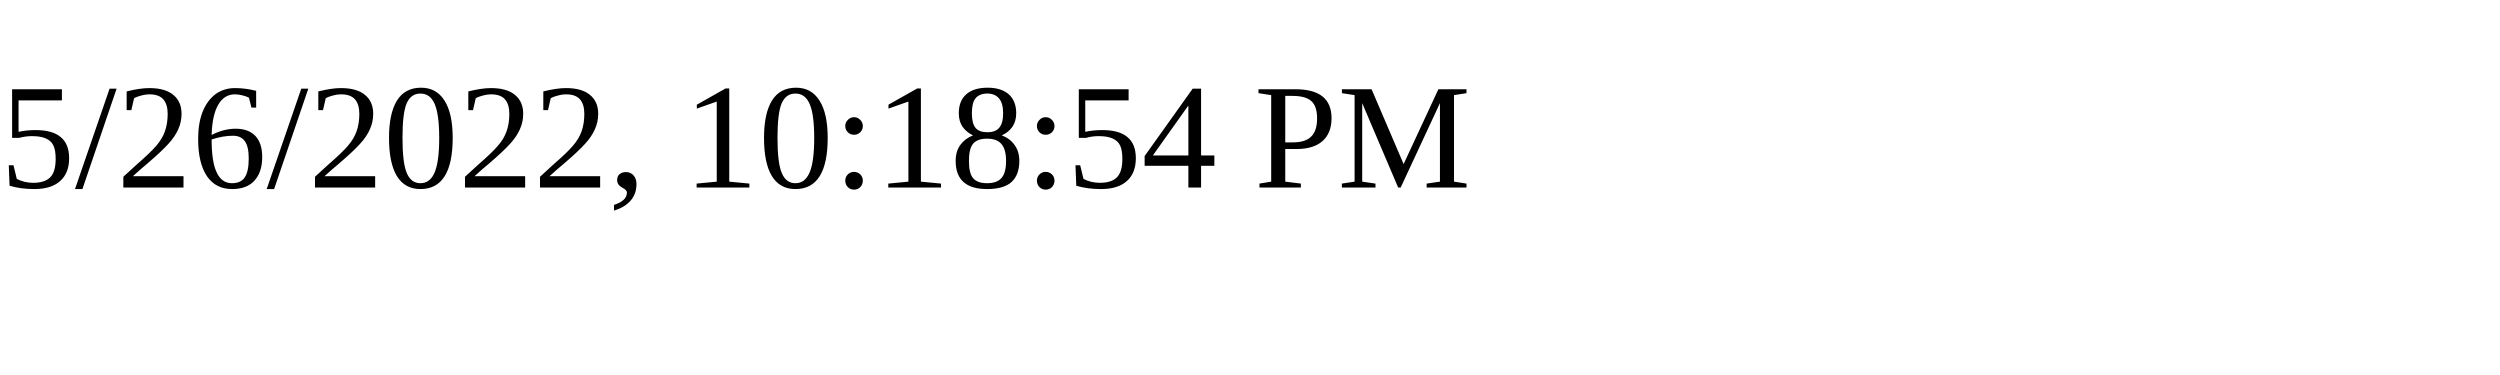
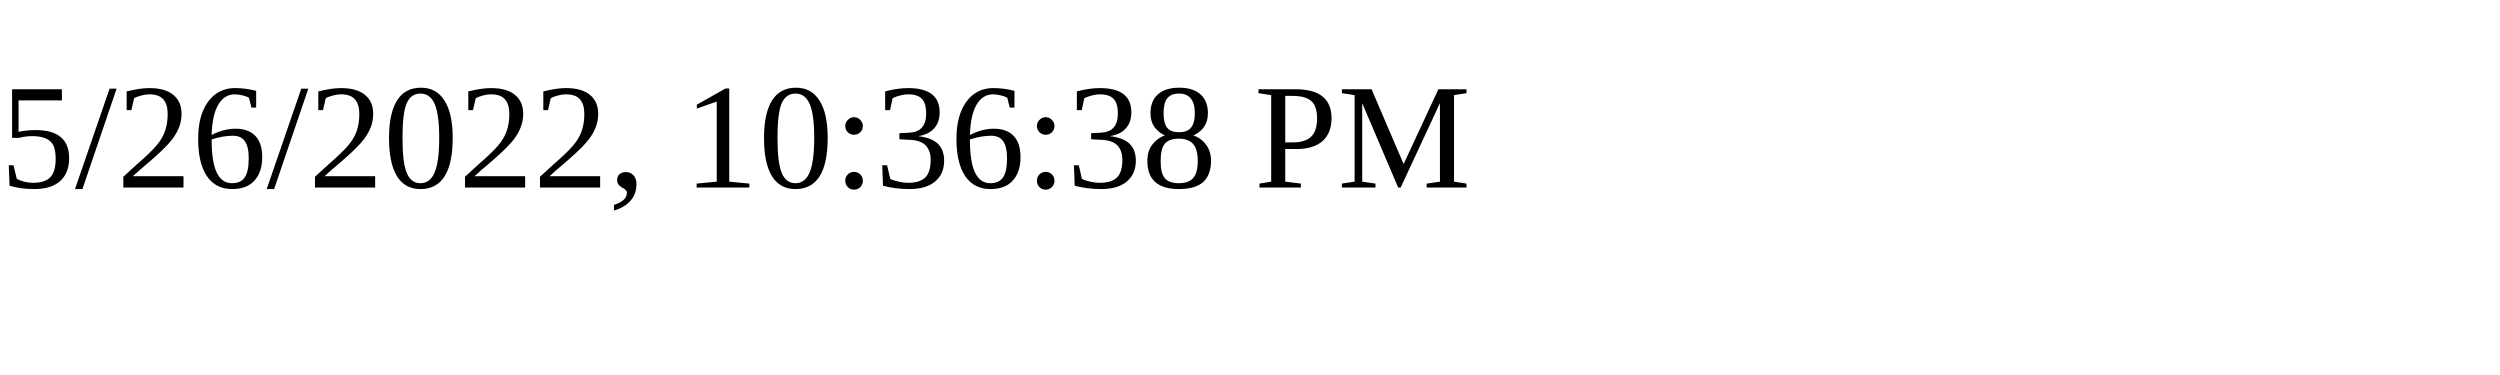
<svg xmlns="http://www.w3.org/2000/svg" height="30" width="200">
-   <text x="0" y="15">5/26/2022, 10:18:54 PM</text>
+   <text x="0" y="15">5/26/2022, 10:36:38 PM</text>
</svg>
